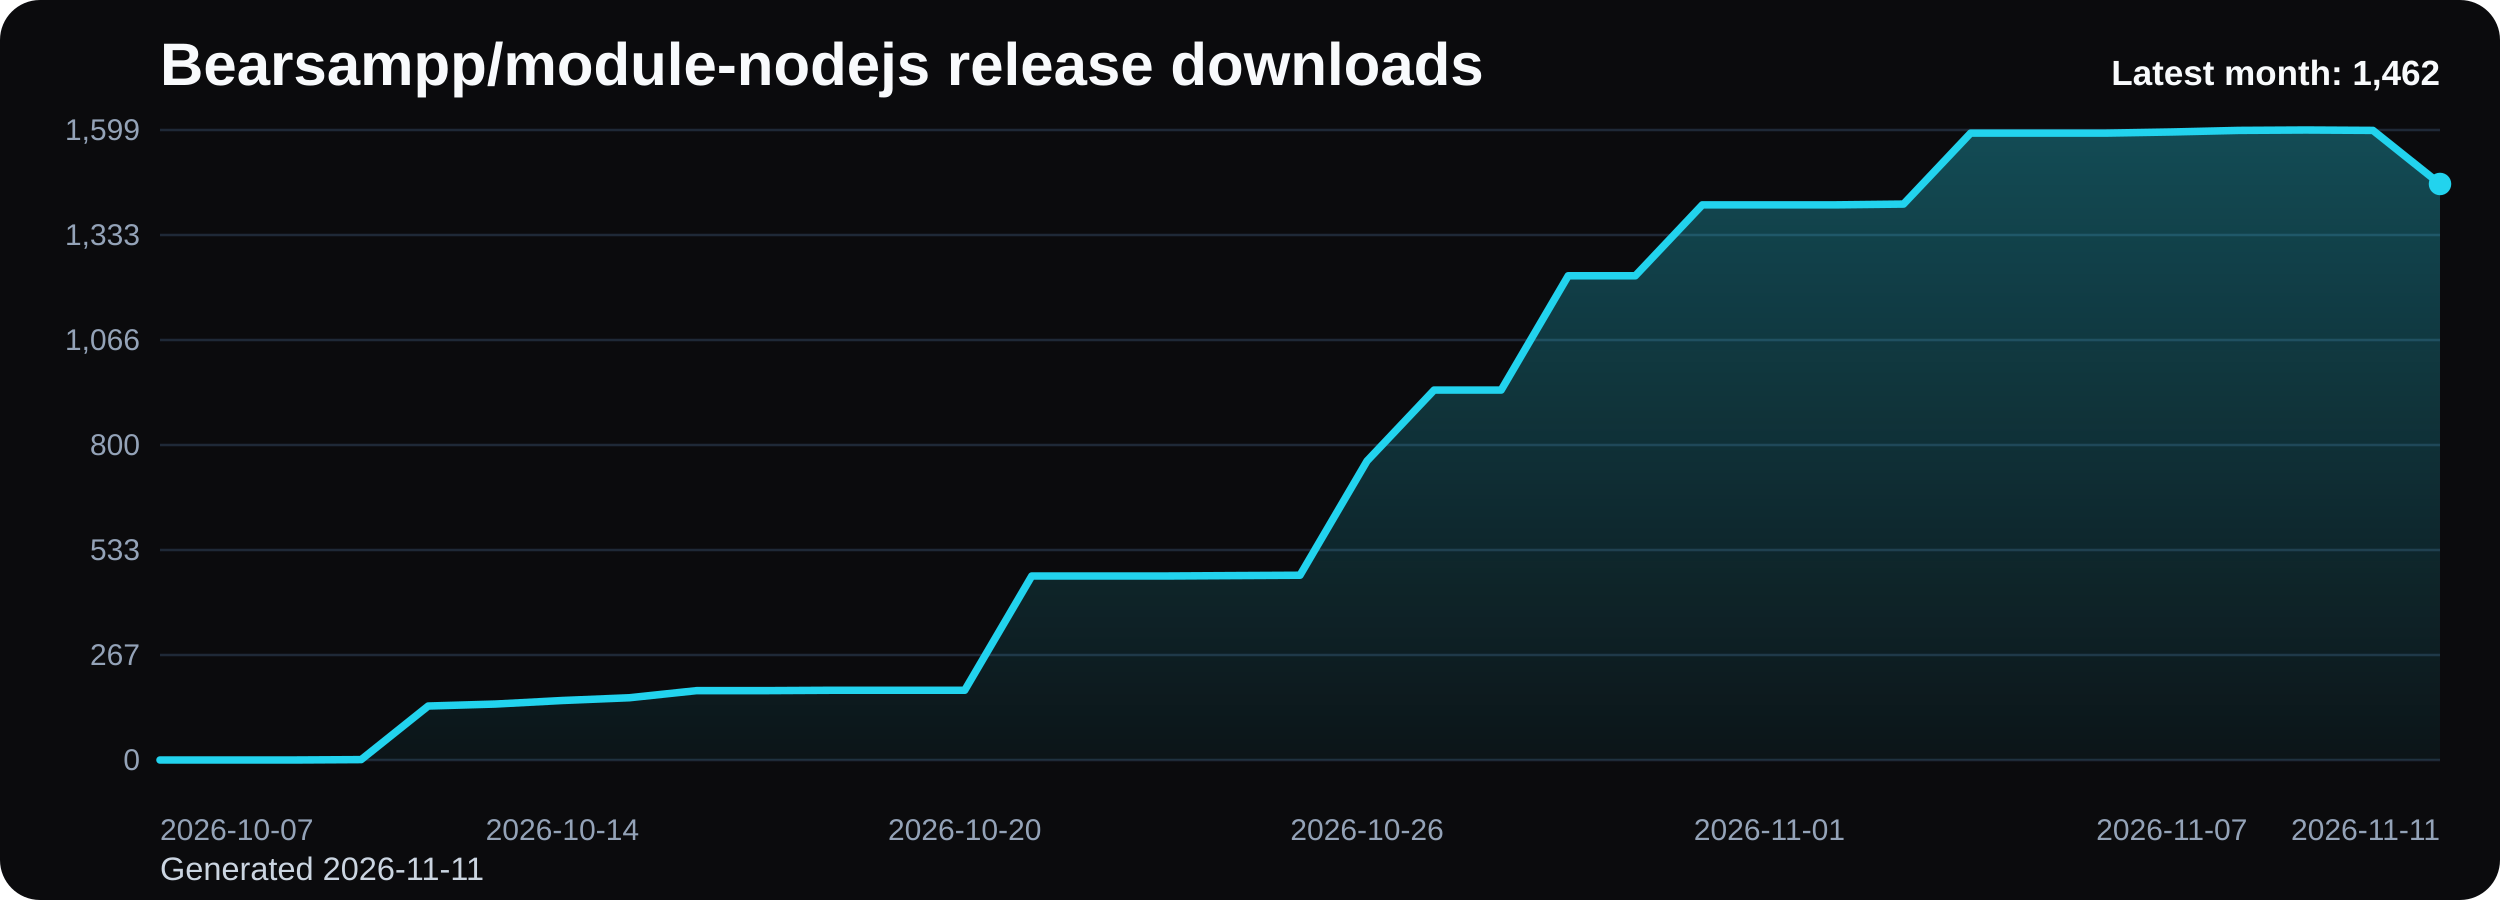
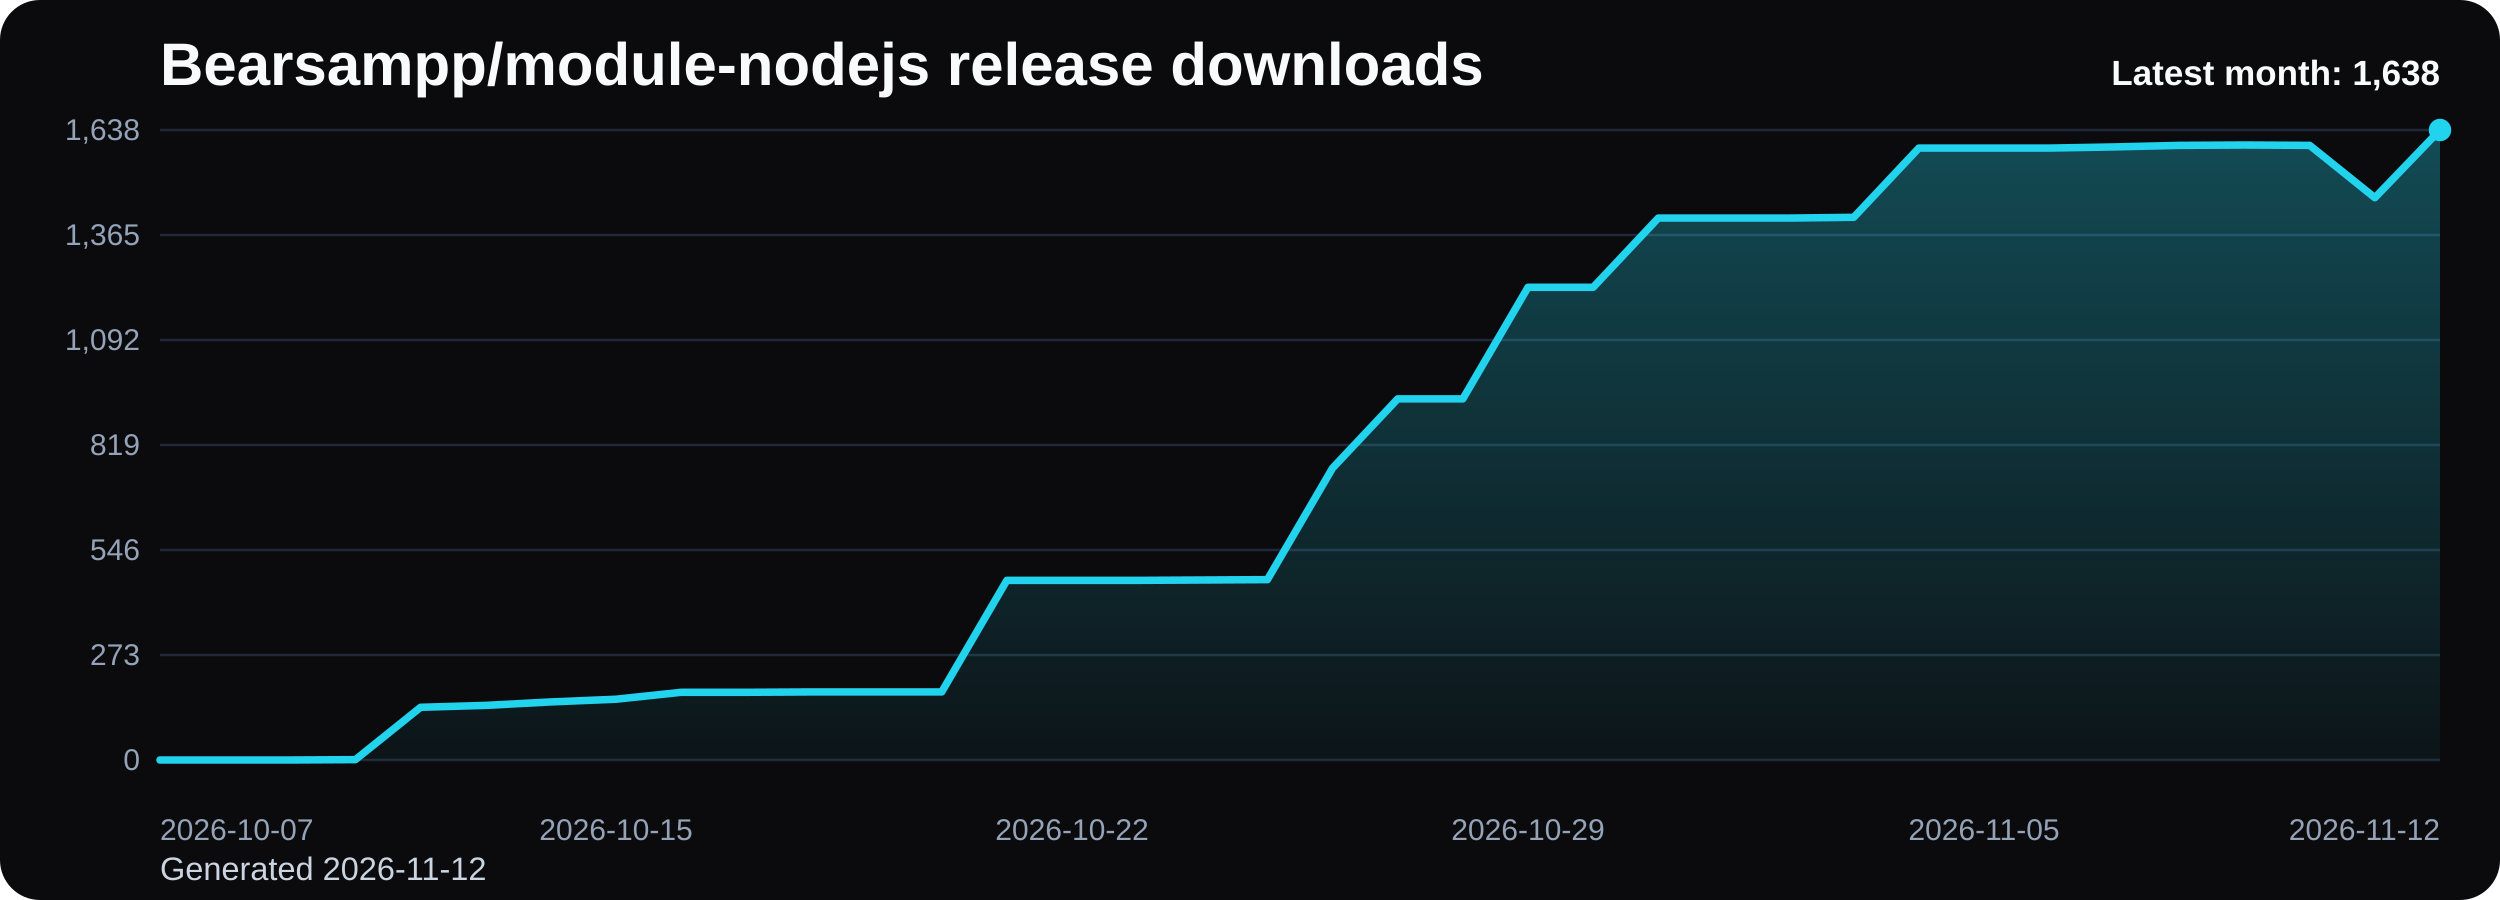
<svg xmlns="http://www.w3.org/2000/svg" viewBox="0 0 1000 360" role="img" aria-label="Bearsampp/module-nodejs release downloads chart">
  <defs>
    <linearGradient id="fill-monthly-black" x1="0" y1="0" x2="0" y2="1">
      <stop offset="0%" stop-color="#22d3ee" stop-opacity="0.32" />
      <stop offset="100%" stop-color="#22d3ee" stop-opacity="0.05" />
    </linearGradient>
    <style>
      .bg { fill: #0b0b0d; }
      .title { font: 700 24px Arial, sans-serif; fill: #f8fafc; }
      .sub { font: 400 13px Arial, sans-serif; fill: #cbd5e1; }
      .grid { stroke: #1f2937; stroke-width: 1; }
      .axis { font: 400 12px Arial, sans-serif; fill: #94a3b8; }
      .line { fill: none; stroke: #22d3ee; stroke-width: 3; stroke-linecap: round; stroke-linejoin: round; }
      .dot { fill: #22d3ee; }
      .value { font: 600 11px Arial, sans-serif; fill: #cbd5e1; }
      .latest { font: 700 14px Arial, sans-serif; fill: #f8fafc; }
    </style>
  </defs>
  <rect class="bg" x="0" y="0" width="1000" height="360" rx="16" />
  <text class="title" x="64" y="34">Bearsampp/module-nodejs release downloads</text>
-   <text class="sub" x="64" y="352">Generated 2026-11-11</text>
+   <text class="sub" x="64" y="352">Generated 2026-11-12</text>
  <line x1="64" y1="52.00" x2="976" y2="52.00" class="grid" />
-   <text x="56" y="56.00" text-anchor="end" class="axis">1,599</text>
+   <text x="56" y="56.00" text-anchor="end" class="axis">1,638</text>
  <line x1="64" y1="94.00" x2="976" y2="94.00" class="grid" />
-   <text x="56" y="98.00" text-anchor="end" class="axis">1,333</text>
+   <text x="56" y="98.00" text-anchor="end" class="axis">1,365</text>
  <line x1="64" y1="136.00" x2="976" y2="136.00" class="grid" />
-   <text x="56" y="140.00" text-anchor="end" class="axis">1,066</text>
+   <text x="56" y="140.00" text-anchor="end" class="axis">1,092</text>
  <line x1="64" y1="178.00" x2="976" y2="178.00" class="grid" />
-   <text x="56" y="182.00" text-anchor="end" class="axis">800</text>
+   <text x="56" y="182.00" text-anchor="end" class="axis">819</text>
  <line x1="64" y1="220.00" x2="976" y2="220.00" class="grid" />
-   <text x="56" y="224.00" text-anchor="end" class="axis">533</text>
+   <text x="56" y="224.00" text-anchor="end" class="axis">546</text>
  <line x1="64" y1="262.00" x2="976" y2="262.00" class="grid" />
-   <text x="56" y="266.00" text-anchor="end" class="axis">267</text>
+   <text x="56" y="266.00" text-anchor="end" class="axis">273</text>
  <line x1="64" y1="304.00" x2="976" y2="304.00" class="grid" />
  <text x="56" y="308.00" text-anchor="end" class="axis">0</text>
-   <path d="M 64.00 304 L 64.00 304.00 L 90.82 304.00 L 117.65 304.00 L 144.47 303.84 L 171.29 282.41 L 198.12 281.62 L 224.94 280.20 L 251.76 279.10 L 278.59 276.26 L 305.41 276.26 L 332.24 276.11 L 359.06 276.11 L 385.88 276.11 L 412.71 230.40 L 439.53 230.40 L 466.35 230.40 L 493.18 230.24 L 520.00 230.09 L 546.82 184.38 L 573.65 156.02 L 600.47 156.02 L 627.29 110.31 L 654.12 110.31 L 680.94 81.94 L 707.76 81.94 L 734.59 81.94 L 761.41 81.63 L 788.24 53.26 L 815.06 53.26 L 841.88 53.26 L 868.71 52.79 L 895.53 52.16 L 922.35 52.00 L 949.18 52.16 L 976.00 73.59 L 976.00 304 Z" fill="url(#fill-monthly-black)" />
-   <polyline class="line" points="64.00,304.00 90.82,304.00 117.65,304.00 144.47,303.84 171.29,282.41 198.12,281.62 224.94,280.20 251.76,279.10 278.59,276.26 305.41,276.26 332.24,276.11 359.06,276.11 385.88,276.11 412.71,230.40 439.53,230.40 466.35,230.40 493.18,230.24 520.00,230.09 546.82,184.38 573.65,156.02 600.47,156.02 627.29,110.31 654.12,110.31 680.94,81.94 707.76,81.94 734.59,81.94 761.41,81.63 788.24,53.26 815.06,53.26 841.88,53.26 868.71,52.79 895.53,52.16 922.35,52.00 949.18,52.16 976.00,73.59" />
-   <circle class="dot" cx="976.00" cy="73.59" r="4.5" />
+   <path d="M 64.00 304 L 64.00 304.00 L 90.06 304.00 L 116.11 304.00 L 142.17 303.85 L 168.23 282.92 L 194.29 282.15 L 220.34 280.77 L 246.40 279.69 L 272.46 276.92 L 298.51 276.92 L 324.57 276.77 L 350.63 276.77 L 376.69 276.77 L 402.74 232.15 L 428.80 232.15 L 454.86 232.15 L 480.91 232.00 L 506.97 231.85 L 533.03 187.23 L 559.09 159.54 L 585.14 159.54 L 611.20 114.92 L 637.26 114.92 L 663.31 87.23 L 689.37 87.23 L 715.43 87.23 L 741.49 86.92 L 767.54 59.23 L 793.60 59.23 L 819.66 59.23 L 845.71 58.77 L 871.77 58.15 L 897.83 58.00 L 923.89 58.15 L 949.94 79.08 L 976.00 52.00 L 976.00 304 Z" fill="url(#fill-monthly-black)" />
+   <polyline class="line" points="64.00,304.00 90.06,304.00 116.11,304.00 142.17,303.85 168.23,282.92 194.29,282.15 220.34,280.77 246.40,279.69 272.46,276.92 298.51,276.92 324.57,276.77 350.63,276.77 376.69,276.77 402.74,232.15 428.80,232.15 454.86,232.15 480.91,232.00 506.97,231.85 533.03,187.23 559.09,159.54 585.14,159.54 611.20,114.92 637.26,114.92 663.31,87.23 689.37,87.23 715.43,87.23 741.49,86.92 767.54,59.23 793.60,59.23 819.66,59.23 845.71,58.77 871.77,58.15 897.83,58.00 923.89,58.15 949.94,79.08 976.00,52.00" />
+   <circle class="dot" cx="976.00" cy="52.00" r="4.5" />
  <text class="axis" x="64.00" y="336" text-anchor="start">2026-10-07</text>
-   <text class="axis" x="224.94" y="336" text-anchor="middle">2026-10-14</text>
-   <text class="axis" x="385.88" y="336" text-anchor="middle">2026-10-20</text>
-   <text class="axis" x="546.82" y="336" text-anchor="middle">2026-10-26</text>
-   <text class="axis" x="707.76" y="336" text-anchor="middle">2026-11-01</text>
-   <text class="axis" x="868.71" y="336" text-anchor="middle">2026-11-07</text>
-   <text class="axis" x="976.00" y="336" text-anchor="end">2026-11-11</text>
-   <text class="latest" x="976" y="34" text-anchor="end">Latest month: 1,462</text>
+   <text class="axis" x="246.40" y="336" text-anchor="middle">2026-10-15</text>
+   <text class="axis" x="428.80" y="336" text-anchor="middle">2026-10-22</text>
+   <text class="axis" x="611.20" y="336" text-anchor="middle">2026-10-29</text>
+   <text class="axis" x="793.60" y="336" text-anchor="middle">2026-11-05</text>
+   <text class="axis" x="976.00" y="336" text-anchor="end">2026-11-12</text>
+   <text class="latest" x="976" y="34" text-anchor="end">Latest month: 1,638</text>
</svg>
